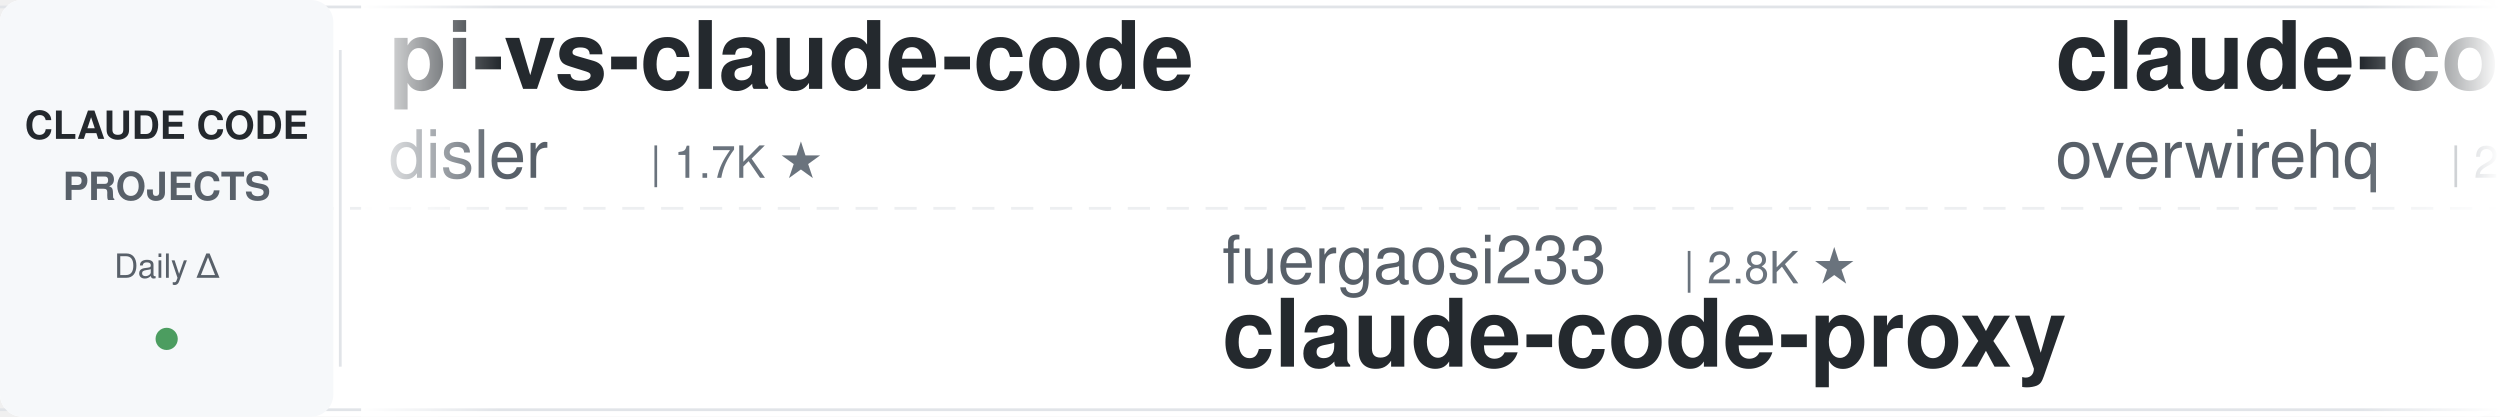
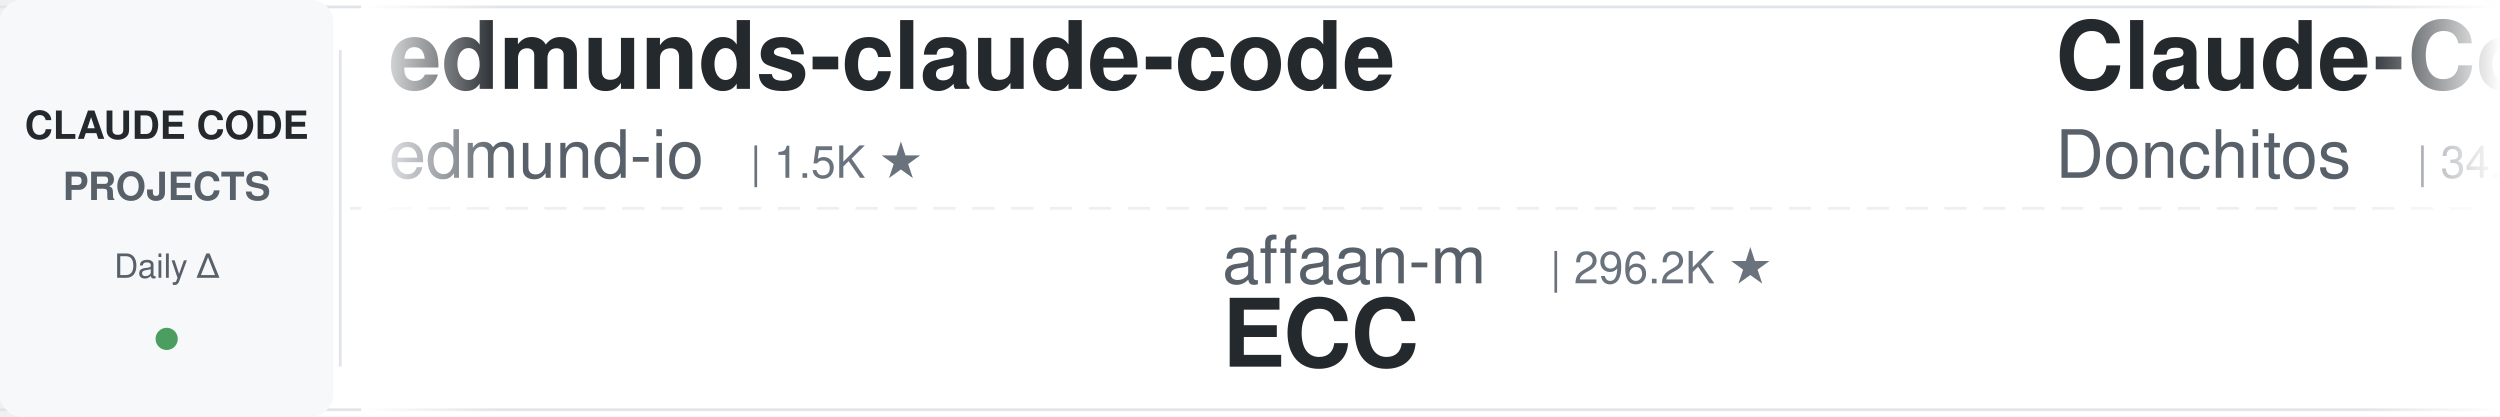
<svg xmlns="http://www.w3.org/2000/svg" width="900" height="150">
  <defs>
    <linearGradient id="leftFade" x1="0%" y1="0%" x2="100%" y2="0%">
      <stop offset="0%" style="stop-color:#ffffff;stop-opacity:1" />
      <stop offset="100%" style="stop-color:#ffffff;stop-opacity:0" />
    </linearGradient>
    <linearGradient id="rightFade" x1="0%" y1="0%" x2="100%" y2="0%">
      <stop offset="0%" style="stop-color:#ffffff;stop-opacity:0" />
      <stop offset="100%" style="stop-color:#ffffff;stop-opacity:1" />
    </linearGradient>
  </defs>
  <rect width="900" height="150" fill="#ffffff" rx="8" />
  <rect x="0" y="2" width="900" height="1" fill="#e1e4e8" />
  <rect x="0" y="147" width="900" height="1" fill="#e1e4e8" />
  <line x1="0" y1="75" x2="900" y2="75" stroke="#e1e4e8" stroke-width="1" stroke-dasharray="8 6" opacity="0.6" />
  <rect x="0" y="0" width="120" height="150" fill="#f6f8fa" rx="8" />
  <text x="60" y="50" font-family="-apple-system, BlinkMacSystemFont, 'Segoe UI', Helvetica, Arial, sans-serif" font-size="14" font-weight="600" fill="#24292e" text-anchor="middle">CLAUDE CODE</text>
  <text x="60" y="72" font-family="-apple-system, BlinkMacSystemFont, 'Segoe UI', Helvetica, Arial, sans-serif" font-size="14" font-weight="600" fill="#586069" text-anchor="middle">PROJECTS</text>
  <text x="60" y="100" font-family="-apple-system, BlinkMacSystemFont, 'Segoe UI', Helvetica, Arial, sans-serif" font-size="12" font-weight="500" fill="#586069" text-anchor="middle">Daily Δ</text>
  <circle cx="60" cy="122" r="4" fill="#22863a" opacity="0.8" />
  <rect x="122" y="18" width="1" height="114" fill="#e1e4e8" />
  <clipPath id="tickerClip">
    <rect x="130" y="0" width="770" height="150" />
  </clipPath>
  <g clip-path="url(#tickerClip)">
    <g id="tickerItems">
      <animateTransform attributeName="transform" attributeType="XML" type="translate" from="0 0" to="-3000 0" dur="54s" repeatCount="indefinite" />
      <g transform="translate(0, 0)">
-         <text x="140" y="32" font-family="-apple-system, BlinkMacSystemFont, 'Segoe UI', Helvetica, Arial, sans-serif" font-size="34" font-weight="600" fill="#24292e">pi-vs-claude-code</text>
-         <text x="140" y="64" font-family="-apple-system, BlinkMacSystemFont, 'Segoe UI', Helvetica, Arial, sans-serif" font-size="24" font-weight="400" fill="#586069">disler</text>
-         <text x="234" y="64" font-family="-apple-system, BlinkMacSystemFont, 'Segoe UI', Helvetica, Arial, sans-serif" font-size="16" font-weight="500" fill="#6a737d">| 1.7K ★</text>
+         <text x="140" y="32" font-family="-apple-system, BlinkMacSystemFont, 'Segoe UI', Helvetica, Arial, sans-serif" font-size="34" font-weight="600" fill="#24292e">edmunds-claude-code</text>
+         <text x="140" y="64" font-family="-apple-system, BlinkMacSystemFont, 'Segoe UI', Helvetica, Arial, sans-serif" font-size="24" font-weight="400" fill="#586069">edmund-io</text>
+         <text x="270" y="64" font-family="-apple-system, BlinkMacSystemFont, 'Segoe UI', Helvetica, Arial, sans-serif" font-size="16" font-weight="500" fill="#6a737d">| 1.5K ★</text>
      </g>
      <g transform="translate(300, 0)">
-         <text x="140" y="102" font-family="-apple-system, BlinkMacSystemFont, 'Segoe UI', Helvetica, Arial, sans-serif" font-size="24" font-weight="400" fill="#586069">fuergaosi233</text>
-         <text x="306" y="102" font-family="-apple-system, BlinkMacSystemFont, 'Segoe UI', Helvetica, Arial, sans-serif" font-size="16" font-weight="500" fill="#6a737d">| 2.8K ★</text>
-         <text x="140" y="132" font-family="-apple-system, BlinkMacSystemFont, 'Segoe UI', Helvetica, Arial, sans-serif" font-size="34" font-weight="600" fill="#24292e">claude-code-proxy</text>
+         <text x="140" y="102" font-family="-apple-system, BlinkMacSystemFont, 'Segoe UI', Helvetica, Arial, sans-serif" font-size="24" font-weight="400" fill="#586069">affaan-m</text>
+         <text x="258" y="102" font-family="-apple-system, BlinkMacSystemFont, 'Segoe UI', Helvetica, Arial, sans-serif" font-size="16" font-weight="500" fill="#6a737d">| 296.2K ★</text>
+         <text x="140" y="132" font-family="-apple-system, BlinkMacSystemFont, 'Segoe UI', Helvetica, Arial, sans-serif" font-size="34" font-weight="600" fill="#24292e">ECC</text>
      </g>
      <g transform="translate(600, 0)">
-         <text x="140" y="32" font-family="-apple-system, BlinkMacSystemFont, 'Segoe UI', Helvetica, Arial, sans-serif" font-size="34" font-weight="600" fill="#24292e">claude-code-telegram</text>
-         <text x="140" y="64" font-family="-apple-system, BlinkMacSystemFont, 'Segoe UI', Helvetica, Arial, sans-serif" font-size="24" font-weight="400" fill="#586069">overwirehq</text>
-         <text x="282" y="64" font-family="-apple-system, BlinkMacSystemFont, 'Segoe UI', Helvetica, Arial, sans-serif" font-size="16" font-weight="500" fill="#6a737d">| 2.8K ★</text>
+         <text x="140" y="32" font-family="-apple-system, BlinkMacSystemFont, 'Segoe UI', Helvetica, Arial, sans-serif" font-size="34" font-weight="600" fill="#24292e">Claude-Code-Game-Studios</text>
+         <text x="140" y="64" font-family="-apple-system, BlinkMacSystemFont, 'Segoe UI', Helvetica, Arial, sans-serif" font-size="24" font-weight="400" fill="#586069">Donchitos</text>
+         <text x="270" y="64" font-family="-apple-system, BlinkMacSystemFont, 'Segoe UI', Helvetica, Arial, sans-serif" font-size="16" font-weight="500" fill="#6a737d">| 34.2K ★</text>
      </g>
      <g transform="translate(900, 0)">
-         <text x="140" y="102" font-family="-apple-system, BlinkMacSystemFont, 'Segoe UI', Helvetica, Arial, sans-serif" font-size="24" font-weight="400" fill="#586069">feiskyer</text>
-         <text x="258" y="102" font-family="-apple-system, BlinkMacSystemFont, 'Segoe UI', Helvetica, Arial, sans-serif" font-size="16" font-weight="500" fill="#6a737d">| 1.7K ★</text>
-         <text x="140" y="132" font-family="-apple-system, BlinkMacSystemFont, 'Segoe UI', Helvetica, Arial, sans-serif" font-size="34" font-weight="600" fill="#24292e">claude-code-settings</text>
+         <text x="140" y="102" font-family="-apple-system, BlinkMacSystemFont, 'Segoe UI', Helvetica, Arial, sans-serif" font-size="24" font-weight="400" fill="#586069">Cranot</text>
+         <text x="234" y="102" font-family="-apple-system, BlinkMacSystemFont, 'Segoe UI', Helvetica, Arial, sans-serif" font-size="16" font-weight="500" fill="#6a737d">| 2.9K ★</text>
+         <text x="140" y="132" font-family="-apple-system, BlinkMacSystemFont, 'Segoe UI', Helvetica, Arial, sans-serif" font-size="34" font-weight="600" fill="#24292e">claude-code-guide</text>
      </g>
      <g transform="translate(1200, 0)">
-         <text x="140" y="32" font-family="-apple-system, BlinkMacSystemFont, 'Segoe UI', Helvetica, Arial, sans-serif" font-size="34" font-weight="600" fill="#24292e">claude-code-router</text>
-         <text x="140" y="64" font-family="-apple-system, BlinkMacSystemFont, 'Segoe UI', Helvetica, Arial, sans-serif" font-size="24" font-weight="400" fill="#586069">musistudio</text>
-         <text x="282" y="64" font-family="-apple-system, BlinkMacSystemFont, 'Segoe UI', Helvetica, Arial, sans-serif" font-size="16" font-weight="500" fill="#6a737d">| 38.0K ★</text>
+         <text x="140" y="32" font-family="-apple-system, BlinkMacSystemFont, 'Segoe UI', Helvetica, Arial, sans-serif" font-size="34" font-weight="600" fill="#24292e">claude-code-engineering</text>
+         <text x="140" y="64" font-family="-apple-system, BlinkMacSystemFont, 'Segoe UI', Helvetica, Arial, sans-serif" font-size="24" font-weight="400" fill="#586069">huangjia2019</text>
+         <text x="306" y="64" font-family="-apple-system, BlinkMacSystemFont, 'Segoe UI', Helvetica, Arial, sans-serif" font-size="16" font-weight="500" fill="#6a737d">| 1.1K ★</text>
      </g>
      <g transform="translate(1500, 0)">
-         <text x="140" y="102" font-family="-apple-system, BlinkMacSystemFont, 'Segoe UI', Helvetica, Arial, sans-serif" font-size="24" font-weight="400" fill="#586069">Donchitos</text>
-         <text x="270" y="102" font-family="-apple-system, BlinkMacSystemFont, 'Segoe UI', Helvetica, Arial, sans-serif" font-size="16" font-weight="500" fill="#6a737d">| 33.8K ★</text>
-         <text x="140" y="132" font-family="-apple-system, BlinkMacSystemFont, 'Segoe UI', Helvetica, Arial, sans-serif" font-size="34" font-weight="600" fill="#24292e">Claude-Code-Game-Studios</text>
+         <text x="140" y="102" font-family="-apple-system, BlinkMacSystemFont, 'Segoe UI', Helvetica, Arial, sans-serif" font-size="24" font-weight="400" fill="#586069">ykdojo</text>
+         <text x="234" y="102" font-family="-apple-system, BlinkMacSystemFont, 'Segoe UI', Helvetica, Arial, sans-serif" font-size="16" font-weight="500" fill="#6a737d">| 10.3K ★</text>
+         <text x="140" y="132" font-family="-apple-system, BlinkMacSystemFont, 'Segoe UI', Helvetica, Arial, sans-serif" font-size="34" font-weight="600" fill="#24292e">claude-code-tips</text>
      </g>
      <g transform="translate(1800, 0)">
-         <text x="140" y="32" font-family="-apple-system, BlinkMacSystemFont, 'Segoe UI', Helvetica, Arial, sans-serif" font-size="34" font-weight="600" fill="#24292e">claude-code-tudou</text>
-         <text x="140" y="64" font-family="-apple-system, BlinkMacSystemFont, 'Segoe UI', Helvetica, Arial, sans-serif" font-size="24" font-weight="400" fill="#586069">AICoderTudou</text>
-         <text x="306" y="64" font-family="-apple-system, BlinkMacSystemFont, 'Segoe UI', Helvetica, Arial, sans-serif" font-size="16" font-weight="500" fill="#6a737d">| 493 ★</text>
+         <text x="140" y="32" font-family="-apple-system, BlinkMacSystemFont, 'Segoe UI', Helvetica, Arial, sans-serif" font-size="34" font-weight="600" fill="#24292e">claude-code-base-action</text>
+         <text x="140" y="64" font-family="-apple-system, BlinkMacSystemFont, 'Segoe UI', Helvetica, Arial, sans-serif" font-size="24" font-weight="400" fill="#586069">anthropics</text>
+         <text x="282" y="64" font-family="-apple-system, BlinkMacSystemFont, 'Segoe UI', Helvetica, Arial, sans-serif" font-size="16" font-weight="500" fill="#6a737d">| 1.0K ★</text>
      </g>
      <g transform="translate(2100, 0)">
-         <text x="140" y="102" font-family="-apple-system, BlinkMacSystemFont, 'Segoe UI', Helvetica, Arial, sans-serif" font-size="24" font-weight="400" fill="#586069">anthropics</text>
-         <text x="282" y="102" font-family="-apple-system, BlinkMacSystemFont, 'Segoe UI', Helvetica, Arial, sans-serif" font-size="16" font-weight="500" fill="#6a737d">| 9.8K ★</text>
-         <text x="140" y="132" font-family="-apple-system, BlinkMacSystemFont, 'Segoe UI', Helvetica, Arial, sans-serif" font-size="34" font-weight="600" fill="#24292e">claude-code-action</text>
+         <text x="140" y="102" font-family="-apple-system, BlinkMacSystemFont, 'Segoe UI', Helvetica, Arial, sans-serif" font-size="24" font-weight="400" fill="#586069">Yeachan-Heo</text>
+         <text x="294" y="102" font-family="-apple-system, BlinkMacSystemFont, 'Segoe UI', Helvetica, Arial, sans-serif" font-size="16" font-weight="500" fill="#6a737d">| 40.5K ★</text>
+         <text x="140" y="132" font-family="-apple-system, BlinkMacSystemFont, 'Segoe UI', Helvetica, Arial, sans-serif" font-size="34" font-weight="600" fill="#24292e">oh-my-claudecode</text>
      </g>
      <g transform="translate(2400, 0)">
-         <text x="140" y="32" font-family="-apple-system, BlinkMacSystemFont, 'Segoe UI', Helvetica, Arial, sans-serif" font-size="34" font-weight="600" fill="#24292e">claude-code-hub</text>
-         <text x="140" y="64" font-family="-apple-system, BlinkMacSystemFont, 'Segoe UI', Helvetica, Arial, sans-serif" font-size="24" font-weight="400" fill="#586069">ding113</text>
-         <text x="246" y="64" font-family="-apple-system, BlinkMacSystemFont, 'Segoe UI', Helvetica, Arial, sans-serif" font-size="16" font-weight="500" fill="#6a737d">| 3.4K ★</text>
+         <text x="140" y="32" font-family="-apple-system, BlinkMacSystemFont, 'Segoe UI', Helvetica, Arial, sans-serif" font-size="34" font-weight="600" fill="#24292e">claude-code-book</text>
+         <text x="140" y="64" font-family="-apple-system, BlinkMacSystemFont, 'Segoe UI', Helvetica, Arial, sans-serif" font-size="24" font-weight="400" fill="#586069">lintsinghua</text>
+         <text x="294" y="64" font-family="-apple-system, BlinkMacSystemFont, 'Segoe UI', Helvetica, Arial, sans-serif" font-size="16" font-weight="500" fill="#6a737d">| 4.3K ★</text>
      </g>
      <g transform="translate(2700, 0)">
-         <text x="140" y="102" font-family="-apple-system, BlinkMacSystemFont, 'Segoe UI', Helvetica, Arial, sans-serif" font-size="24" font-weight="400" fill="#586069">jhlee0409</text>
-         <text x="270" y="102" font-family="-apple-system, BlinkMacSystemFont, 'Segoe UI', Helvetica, Arial, sans-serif" font-size="16" font-weight="500" fill="#6a737d">| 2.3K ★</text>
-         <text x="140" y="132" font-family="-apple-system, BlinkMacSystemFont, 'Segoe UI', Helvetica, Arial, sans-serif" font-size="34" font-weight="600" fill="#24292e">claude-code-history-view...</text>
+         <text x="140" y="102" font-family="-apple-system, BlinkMacSystemFont, 'Segoe UI', Helvetica, Arial, sans-serif" font-size="24" font-weight="400" fill="#586069">Pimzino</text>
+         <text x="246" y="102" font-family="-apple-system, BlinkMacSystemFont, 'Segoe UI', Helvetica, Arial, sans-serif" font-size="16" font-weight="500" fill="#6a737d">| 3.9K ★</text>
+         <text x="140" y="132" font-family="-apple-system, BlinkMacSystemFont, 'Segoe UI', Helvetica, Arial, sans-serif" font-size="34" font-weight="600" fill="#24292e">claude-code-spec-workflo...</text>
      </g>
      <g transform="translate(3000, 0)">
-         <text x="140" y="32" font-family="-apple-system, BlinkMacSystemFont, 'Segoe UI', Helvetica, Arial, sans-serif" font-size="34" font-weight="600" fill="#24292e">pi-vs-claude-code</text>
-         <text x="140" y="64" font-family="-apple-system, BlinkMacSystemFont, 'Segoe UI', Helvetica, Arial, sans-serif" font-size="24" font-weight="400" fill="#586069">disler</text>
-         <text x="234" y="64" font-family="-apple-system, BlinkMacSystemFont, 'Segoe UI', Helvetica, Arial, sans-serif" font-size="16" font-weight="500" fill="#6a737d">| 1.7K ★</text>
+         <text x="140" y="32" font-family="-apple-system, BlinkMacSystemFont, 'Segoe UI', Helvetica, Arial, sans-serif" font-size="34" font-weight="600" fill="#24292e">edmunds-claude-code</text>
+         <text x="140" y="64" font-family="-apple-system, BlinkMacSystemFont, 'Segoe UI', Helvetica, Arial, sans-serif" font-size="24" font-weight="400" fill="#586069">edmund-io</text>
+         <text x="270" y="64" font-family="-apple-system, BlinkMacSystemFont, 'Segoe UI', Helvetica, Arial, sans-serif" font-size="16" font-weight="500" fill="#6a737d">| 1.5K ★</text>
      </g>
      <g transform="translate(3300, 0)">
-         <text x="140" y="102" font-family="-apple-system, BlinkMacSystemFont, 'Segoe UI', Helvetica, Arial, sans-serif" font-size="24" font-weight="400" fill="#586069">fuergaosi233</text>
-         <text x="306" y="102" font-family="-apple-system, BlinkMacSystemFont, 'Segoe UI', Helvetica, Arial, sans-serif" font-size="16" font-weight="500" fill="#6a737d">| 2.8K ★</text>
-         <text x="140" y="132" font-family="-apple-system, BlinkMacSystemFont, 'Segoe UI', Helvetica, Arial, sans-serif" font-size="34" font-weight="600" fill="#24292e">claude-code-proxy</text>
+         <text x="140" y="102" font-family="-apple-system, BlinkMacSystemFont, 'Segoe UI', Helvetica, Arial, sans-serif" font-size="24" font-weight="400" fill="#586069">affaan-m</text>
+         <text x="258" y="102" font-family="-apple-system, BlinkMacSystemFont, 'Segoe UI', Helvetica, Arial, sans-serif" font-size="16" font-weight="500" fill="#6a737d">| 296.2K ★</text>
+         <text x="140" y="132" font-family="-apple-system, BlinkMacSystemFont, 'Segoe UI', Helvetica, Arial, sans-serif" font-size="34" font-weight="600" fill="#24292e">ECC</text>
      </g>
      <g transform="translate(3600, 0)">
-         <text x="140" y="32" font-family="-apple-system, BlinkMacSystemFont, 'Segoe UI', Helvetica, Arial, sans-serif" font-size="34" font-weight="600" fill="#24292e">claude-code-telegram</text>
-         <text x="140" y="64" font-family="-apple-system, BlinkMacSystemFont, 'Segoe UI', Helvetica, Arial, sans-serif" font-size="24" font-weight="400" fill="#586069">overwirehq</text>
-         <text x="282" y="64" font-family="-apple-system, BlinkMacSystemFont, 'Segoe UI', Helvetica, Arial, sans-serif" font-size="16" font-weight="500" fill="#6a737d">| 2.8K ★</text>
+         <text x="140" y="32" font-family="-apple-system, BlinkMacSystemFont, 'Segoe UI', Helvetica, Arial, sans-serif" font-size="34" font-weight="600" fill="#24292e">Claude-Code-Game-Studios</text>
+         <text x="140" y="64" font-family="-apple-system, BlinkMacSystemFont, 'Segoe UI', Helvetica, Arial, sans-serif" font-size="24" font-weight="400" fill="#586069">Donchitos</text>
+         <text x="270" y="64" font-family="-apple-system, BlinkMacSystemFont, 'Segoe UI', Helvetica, Arial, sans-serif" font-size="16" font-weight="500" fill="#6a737d">| 34.2K ★</text>
      </g>
      <g transform="translate(3900, 0)">
-         <text x="140" y="102" font-family="-apple-system, BlinkMacSystemFont, 'Segoe UI', Helvetica, Arial, sans-serif" font-size="24" font-weight="400" fill="#586069">feiskyer</text>
-         <text x="258" y="102" font-family="-apple-system, BlinkMacSystemFont, 'Segoe UI', Helvetica, Arial, sans-serif" font-size="16" font-weight="500" fill="#6a737d">| 1.7K ★</text>
-         <text x="140" y="132" font-family="-apple-system, BlinkMacSystemFont, 'Segoe UI', Helvetica, Arial, sans-serif" font-size="34" font-weight="600" fill="#24292e">claude-code-settings</text>
+         <text x="140" y="102" font-family="-apple-system, BlinkMacSystemFont, 'Segoe UI', Helvetica, Arial, sans-serif" font-size="24" font-weight="400" fill="#586069">Cranot</text>
+         <text x="234" y="102" font-family="-apple-system, BlinkMacSystemFont, 'Segoe UI', Helvetica, Arial, sans-serif" font-size="16" font-weight="500" fill="#6a737d">| 2.9K ★</text>
+         <text x="140" y="132" font-family="-apple-system, BlinkMacSystemFont, 'Segoe UI', Helvetica, Arial, sans-serif" font-size="34" font-weight="600" fill="#24292e">claude-code-guide</text>
      </g>
    </g>
  </g>
  <rect x="130" y="0" width="50" height="150" fill="url(#leftFade)" />
  <rect x="850" y="0" width="50" height="150" fill="url(#rightFade)" />
</svg>
